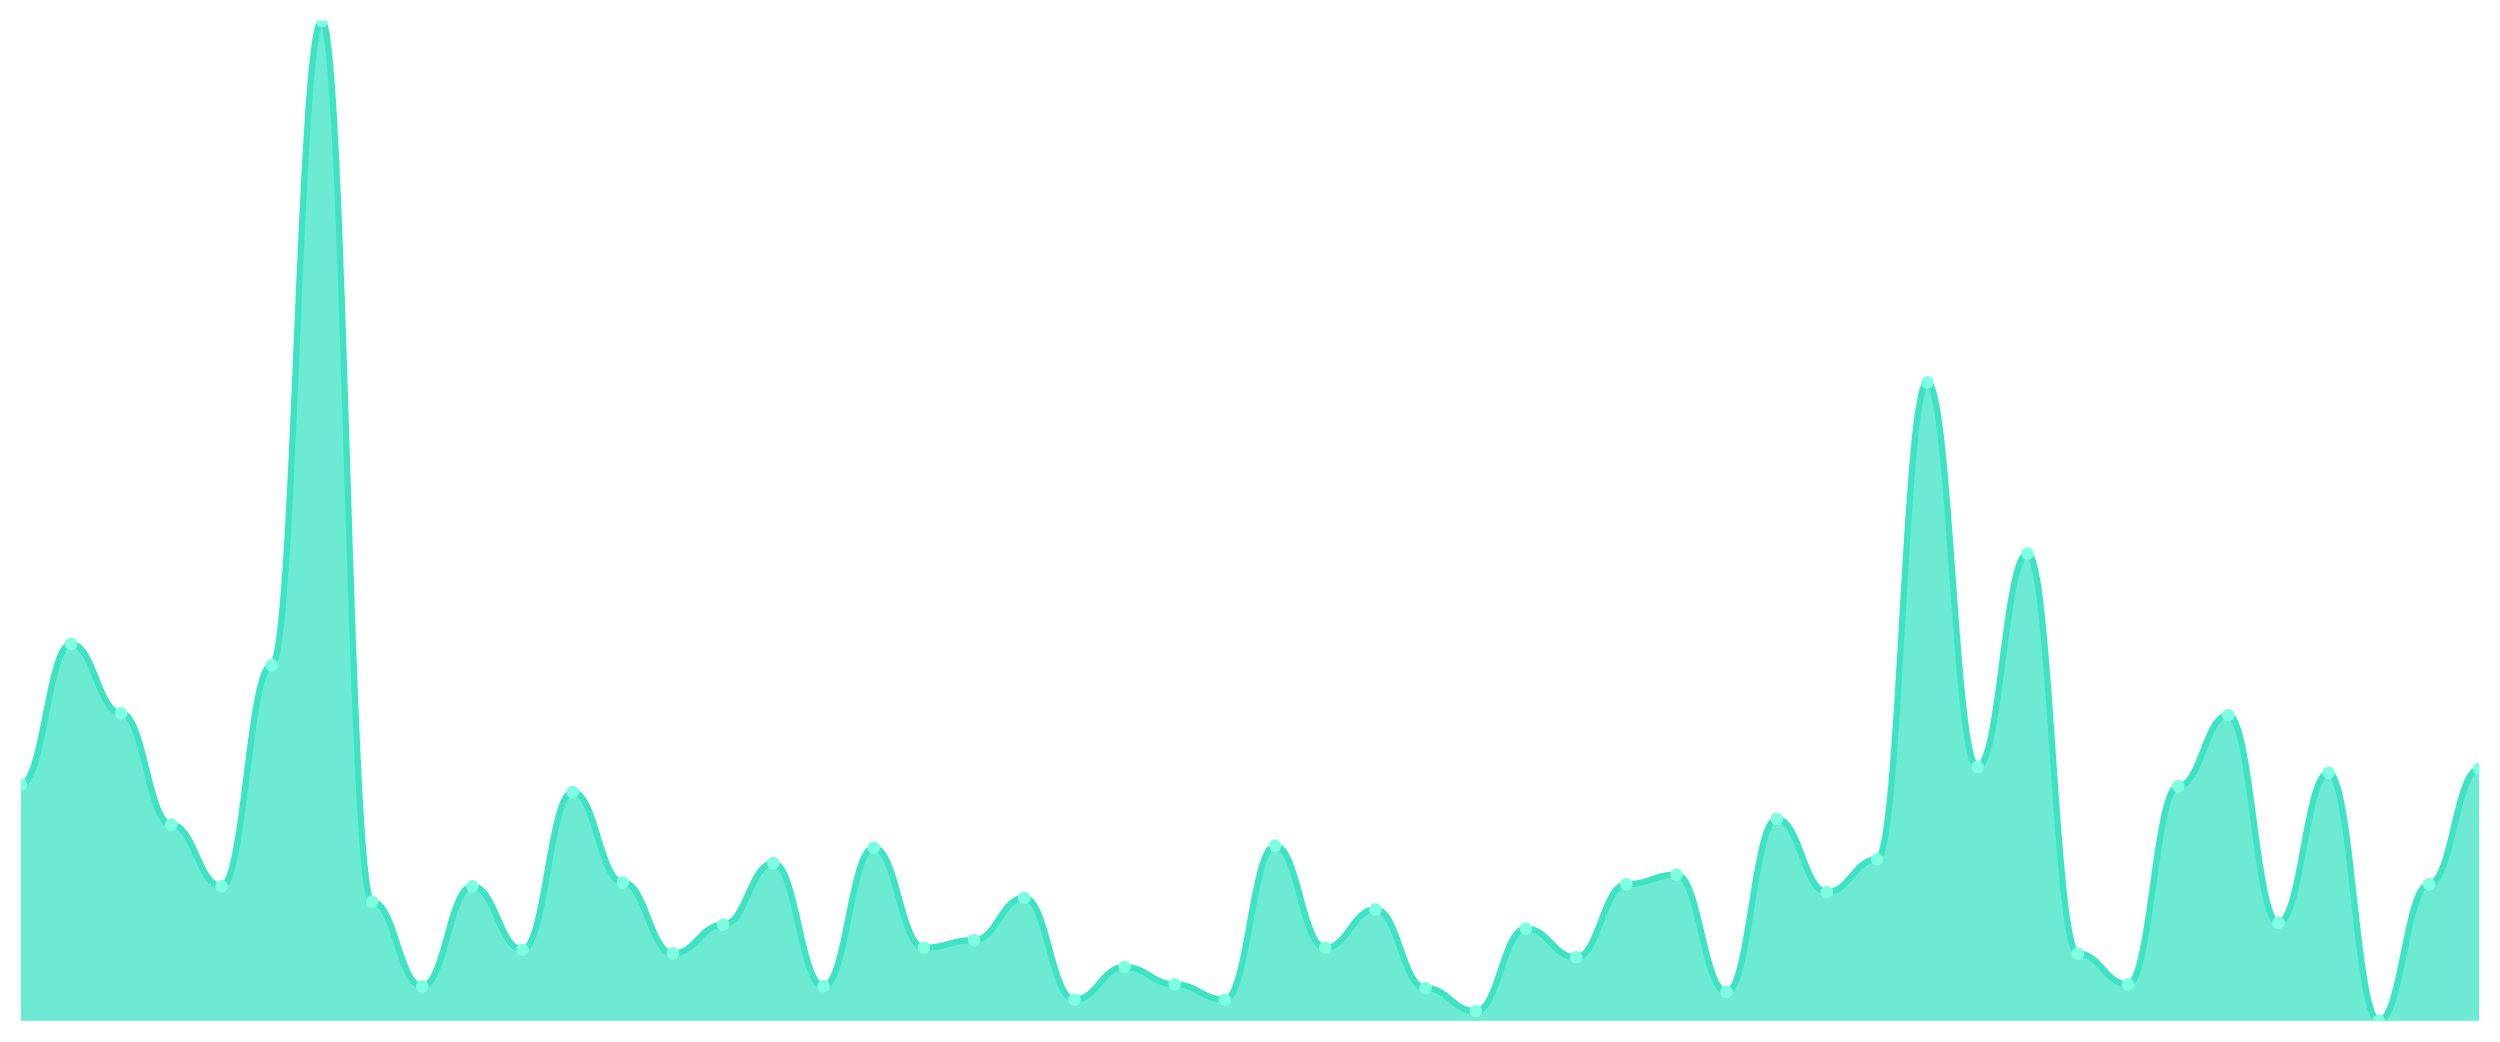
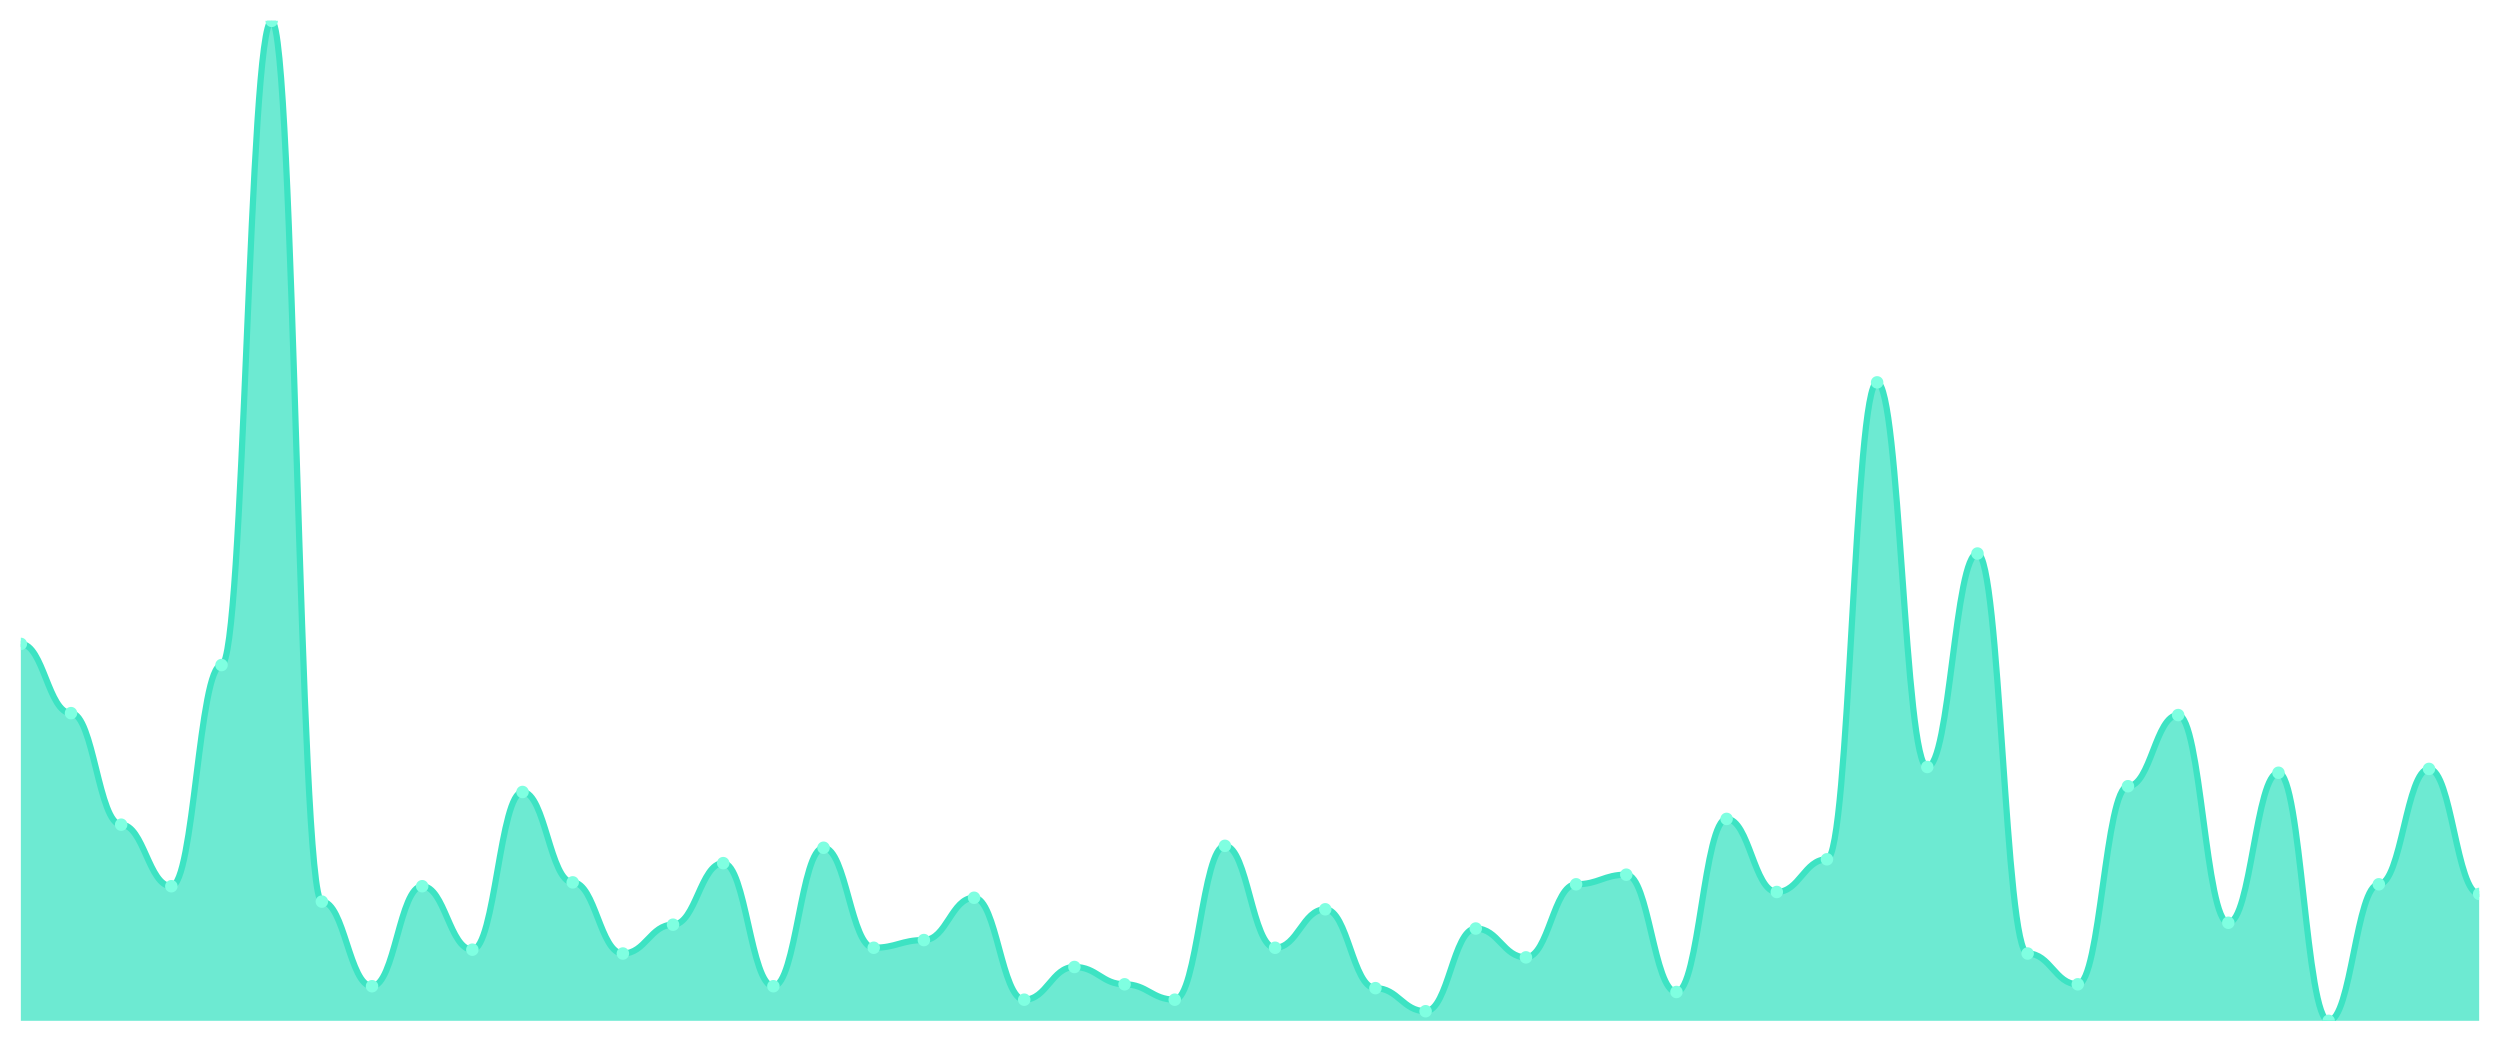
<svg xmlns="http://www.w3.org/2000/svg" viewBox="0 0 1200 500" width="1200" height="500">
  <defs>
    <clipPath id="c">
      <rect x="10" y="10" width="1180" height="480" />
    </clipPath>
  </defs>
  <rect width="1200" height="500" fill="none" />
  <g clip-path="url(#c)">
-     <path d="M 10,490 L 10,376.462 C 20.837,376.462 23.245,309.077 34.082,309.077 C 44.918,309.077 47.327,342.308 58.163,342.308 C 69,342.308 71.408,395.846 82.245,395.846 C 93.082,395.846 95.49,425.385 106.327,425.385 C 117.163,425.385 119.571,319.231 130.408,319.231 C 141.245,319.231 143.653,10 154.49,10 C 165.327,10 167.735,432.769 178.571,432.769 C 189.408,432.769 191.816,473.385 202.653,473.385 C 213.49,473.385 215.898,425.385 226.735,425.385 C 237.571,425.385 239.98,455.846 250.816,455.846 C 261.653,455.846 264.061,380.154 274.898,380.154 C 285.735,380.154 288.143,423.538 298.98,423.538 C 309.816,423.538 312.224,457.692 323.061,457.692 C 333.898,457.692 336.306,443.846 347.143,443.846 C 357.98,443.846 360.388,414.308 371.224,414.308 C 382.061,414.308 384.469,473.385 395.306,473.385 C 406.143,473.385 408.551,406.923 419.388,406.923 C 430.224,406.923 432.633,454.923 443.469,454.923 C 454.306,454.923 456.714,451.231 467.551,451.231 C 478.388,451.231 480.796,430.923 491.633,430.923 C 502.469,430.923 504.878,479.846 515.714,479.846 C 526.551,479.846 528.959,464.154 539.796,464.154 C 550.633,464.154 553.041,472.462 563.878,472.462 C 574.714,472.462 577.122,479.846 587.959,479.846 C 598.796,479.846 601.204,406 612.041,406 C 622.878,406 625.286,454.923 636.122,454.923 C 646.959,454.923 649.367,436.462 660.204,436.462 C 671.041,436.462 673.449,474.308 684.286,474.308 C 695.122,474.308 697.531,485.385 708.367,485.385 C 719.204,485.385 721.612,445.692 732.449,445.692 C 743.286,445.692 745.694,459.538 756.531,459.538 C 767.367,459.538 769.776,424.462 780.612,424.462 C 791.449,424.462 793.857,419.846 804.694,419.846 C 815.531,419.846 817.939,476.154 828.776,476.154 C 839.612,476.154 842.02,393.077 852.857,393.077 C 863.694,393.077 866.102,428.154 876.939,428.154 C 887.776,428.154 890.184,412.462 901.02,412.462 C 911.857,412.462 914.265,183.538 925.102,183.538 C 935.939,183.538 938.347,368.154 949.184,368.154 C 960.02,368.154 962.429,265.692 973.265,265.692 C 984.102,265.692 986.51,457.692 997.347,457.692 C 1008.184,457.692 1010.592,472.462 1021.429,472.462 C 1032.265,472.462 1034.673,377.385 1045.51,377.385 C 1056.347,377.385 1058.755,343.231 1069.592,343.231 C 1080.429,343.231 1082.837,442.923 1093.673,442.923 C 1104.51,442.923 1106.918,370.923 1117.755,370.923 C 1128.592,370.923 1131,490 1141.837,490 C 1152.673,490 1155.082,424.462 1165.918,424.462 C 1176.755,424.462 1179.163,369.077 1190,369.077 L 1190,490 Z" fill="rgba(61,227,195,0.75)" />
-     <path d="M 10,376.462 C 20.837,376.462 23.245,309.077 34.082,309.077 C 44.918,309.077 47.327,342.308 58.163,342.308 C 69,342.308 71.408,395.846 82.245,395.846 C 93.082,395.846 95.49,425.385 106.327,425.385 C 117.163,425.385 119.571,319.231 130.408,319.231 C 141.245,319.231 143.653,10 154.49,10 C 165.327,10 167.735,432.769 178.571,432.769 C 189.408,432.769 191.816,473.385 202.653,473.385 C 213.49,473.385 215.898,425.385 226.735,425.385 C 237.571,425.385 239.98,455.846 250.816,455.846 C 261.653,455.846 264.061,380.154 274.898,380.154 C 285.735,380.154 288.143,423.538 298.98,423.538 C 309.816,423.538 312.224,457.692 323.061,457.692 C 333.898,457.692 336.306,443.846 347.143,443.846 C 357.98,443.846 360.388,414.308 371.224,414.308 C 382.061,414.308 384.469,473.385 395.306,473.385 C 406.143,473.385 408.551,406.923 419.388,406.923 C 430.224,406.923 432.633,454.923 443.469,454.923 C 454.306,454.923 456.714,451.231 467.551,451.231 C 478.388,451.231 480.796,430.923 491.633,430.923 C 502.469,430.923 504.878,479.846 515.714,479.846 C 526.551,479.846 528.959,464.154 539.796,464.154 C 550.633,464.154 553.041,472.462 563.878,472.462 C 574.714,472.462 577.122,479.846 587.959,479.846 C 598.796,479.846 601.204,406 612.041,406 C 622.878,406 625.286,454.923 636.122,454.923 C 646.959,454.923 649.367,436.462 660.204,436.462 C 671.041,436.462 673.449,474.308 684.286,474.308 C 695.122,474.308 697.531,485.385 708.367,485.385 C 719.204,485.385 721.612,445.692 732.449,445.692 C 743.286,445.692 745.694,459.538 756.531,459.538 C 767.367,459.538 769.776,424.462 780.612,424.462 C 791.449,424.462 793.857,419.846 804.694,419.846 C 815.531,419.846 817.939,476.154 828.776,476.154 C 839.612,476.154 842.02,393.077 852.857,393.077 C 863.694,393.077 866.102,428.154 876.939,428.154 C 887.776,428.154 890.184,412.462 901.02,412.462 C 911.857,412.462 914.265,183.538 925.102,183.538 C 935.939,183.538 938.347,368.154 949.184,368.154 C 960.02,368.154 962.429,265.692 973.265,265.692 C 984.102,265.692 986.51,457.692 997.347,457.692 C 1008.184,457.692 1010.592,472.462 1021.429,472.462 C 1032.265,472.462 1034.673,377.385 1045.51,377.385 C 1056.347,377.385 1058.755,343.231 1069.592,343.231 C 1080.429,343.231 1082.837,442.923 1093.673,442.923 C 1104.51,442.923 1106.918,370.923 1117.755,370.923 C 1128.592,370.923 1131,490 1141.837,490 C 1152.673,490 1155.082,424.462 1165.918,424.462 C 1176.755,424.462 1179.163,369.077 1190,369.077" fill="none" stroke="#3de3c3" stroke-width="3" stroke-linecap="round" stroke-linejoin="round" />
-     <circle cx="10" cy="376.462" r="3" fill="#7fffe1" />
-     <circle cx="34.082" cy="309.077" r="3" fill="#7fffe1" />
-     <circle cx="58.163" cy="342.308" r="3" fill="#7fffe1" />
-     <circle cx="82.245" cy="395.846" r="3" fill="#7fffe1" />
-     <circle cx="106.327" cy="425.385" r="3" fill="#7fffe1" />
-     <circle cx="130.408" cy="319.231" r="3" fill="#7fffe1" />
-     <circle cx="154.49" cy="10" r="3" fill="#7fffe1" />
-     <circle cx="178.571" cy="432.769" r="3" fill="#7fffe1" />
-     <circle cx="202.653" cy="473.385" r="3" fill="#7fffe1" />
-     <circle cx="226.735" cy="425.385" r="3" fill="#7fffe1" />
-     <circle cx="250.816" cy="455.846" r="3" fill="#7fffe1" />
-     <circle cx="274.898" cy="380.154" r="3" fill="#7fffe1" />
-     <circle cx="298.98" cy="423.538" r="3" fill="#7fffe1" />
-     <circle cx="323.061" cy="457.692" r="3" fill="#7fffe1" />
-     <circle cx="347.143" cy="443.846" r="3" fill="#7fffe1" />
-     <circle cx="371.224" cy="414.308" r="3" fill="#7fffe1" />
-     <circle cx="395.306" cy="473.385" r="3" fill="#7fffe1" />
-     <circle cx="419.388" cy="406.923" r="3" fill="#7fffe1" />
-     <circle cx="443.469" cy="454.923" r="3" fill="#7fffe1" />
-     <circle cx="467.551" cy="451.231" r="3" fill="#7fffe1" />
-     <circle cx="491.633" cy="430.923" r="3" fill="#7fffe1" />
-     <circle cx="515.714" cy="479.846" r="3" fill="#7fffe1" />
-     <circle cx="539.796" cy="464.154" r="3" fill="#7fffe1" />
-     <circle cx="563.878" cy="472.462" r="3" fill="#7fffe1" />
-     <circle cx="587.959" cy="479.846" r="3" fill="#7fffe1" />
-     <circle cx="612.041" cy="406" r="3" fill="#7fffe1" />
-     <circle cx="636.122" cy="454.923" r="3" fill="#7fffe1" />
-     <circle cx="660.204" cy="436.462" r="3" fill="#7fffe1" />
-     <circle cx="684.286" cy="474.308" r="3" fill="#7fffe1" />
-     <circle cx="708.367" cy="485.385" r="3" fill="#7fffe1" />
-     <circle cx="732.449" cy="445.692" r="3" fill="#7fffe1" />
-     <circle cx="756.531" cy="459.538" r="3" fill="#7fffe1" />
-     <circle cx="780.612" cy="424.462" r="3" fill="#7fffe1" />
-     <circle cx="804.694" cy="419.846" r="3" fill="#7fffe1" />
-     <circle cx="828.776" cy="476.154" r="3" fill="#7fffe1" />
-     <circle cx="852.857" cy="393.077" r="3" fill="#7fffe1" />
-     <circle cx="876.939" cy="428.154" r="3" fill="#7fffe1" />
-     <circle cx="901.02" cy="412.462" r="3" fill="#7fffe1" />
-     <circle cx="925.102" cy="183.538" r="3" fill="#7fffe1" />
-     <circle cx="949.184" cy="368.154" r="3" fill="#7fffe1" />
-     <circle cx="973.265" cy="265.692" r="3" fill="#7fffe1" />
-     <circle cx="997.347" cy="457.692" r="3" fill="#7fffe1" />
-     <circle cx="1021.429" cy="472.462" r="3" fill="#7fffe1" />
-     <circle cx="1045.51" cy="377.385" r="3" fill="#7fffe1" />
-     <circle cx="1069.592" cy="343.231" r="3" fill="#7fffe1" />
-     <circle cx="1093.673" cy="442.923" r="3" fill="#7fffe1" />
-     <circle cx="1117.755" cy="370.923" r="3" fill="#7fffe1" />
-     <circle cx="1141.837" cy="490" r="3" fill="#7fffe1" />
-     <circle cx="1165.918" cy="424.462" r="3" fill="#7fffe1" />
-     <circle cx="1190" cy="369.077" r="3" fill="#7fffe1" />
+     <path d="M 10,490 L 10,309.077 C 20.837,309.077 23.245,342.308 34.082,342.308 C 44.918,342.308 47.327,395.846 58.163,395.846 C 69,395.846 71.408,425.385 82.245,425.385 C 93.082,425.385 95.49,319.231 106.327,319.231 C 117.163,319.231 119.571,10 130.408,10 C 141.245,10 143.653,432.769 154.49,432.769 C 165.327,432.769 167.735,473.385 178.571,473.385 C 189.408,473.385 191.816,425.385 202.653,425.385 C 213.49,425.385 215.898,455.846 226.735,455.846 C 237.571,455.846 239.98,380.154 250.816,380.154 C 261.653,380.154 264.061,423.538 274.898,423.538 C 285.735,423.538 288.143,457.692 298.98,457.692 C 309.816,457.692 312.224,443.846 323.061,443.846 C 333.898,443.846 336.306,414.308 347.143,414.308 C 357.98,414.308 360.388,473.385 371.224,473.385 C 382.061,473.385 384.469,406.923 395.306,406.923 C 406.143,406.923 408.551,454.923 419.388,454.923 C 430.224,454.923 432.633,451.231 443.469,451.231 C 454.306,451.231 456.714,430.923 467.551,430.923 C 478.388,430.923 480.796,479.846 491.633,479.846 C 502.469,479.846 504.878,464.154 515.714,464.154 C 526.551,464.154 528.959,472.462 539.796,472.462 C 550.633,472.462 553.041,479.846 563.878,479.846 C 574.714,479.846 577.122,406 587.959,406 C 598.796,406 601.204,454.923 612.041,454.923 C 622.878,454.923 625.286,436.462 636.122,436.462 C 646.959,436.462 649.367,474.308 660.204,474.308 C 671.041,474.308 673.449,485.385 684.286,485.385 C 695.122,485.385 697.531,445.692 708.367,445.692 C 719.204,445.692 721.612,459.538 732.449,459.538 C 743.286,459.538 745.694,424.462 756.531,424.462 C 767.367,424.462 769.776,419.846 780.612,419.846 C 791.449,419.846 793.857,476.154 804.694,476.154 C 815.531,476.154 817.939,393.077 828.776,393.077 C 839.612,393.077 842.02,428.154 852.857,428.154 C 863.694,428.154 866.102,412.462 876.939,412.462 C 887.776,412.462 890.184,183.538 901.02,183.538 C 911.857,183.538 914.265,368.154 925.102,368.154 C 935.939,368.154 938.347,265.692 949.184,265.692 C 960.02,265.692 962.429,457.692 973.265,457.692 C 984.102,457.692 986.51,472.462 997.347,472.462 C 1008.184,472.462 1010.592,377.385 1021.429,377.385 C 1032.265,377.385 1034.673,343.231 1045.51,343.231 C 1056.347,343.231 1058.755,442.923 1069.592,442.923 C 1080.429,442.923 1082.837,370.923 1093.673,370.923 C 1104.51,370.923 1106.918,490 1117.755,490 C 1128.592,490 1131,424.462 1141.837,424.462 C 1152.673,424.462 1155.082,369.077 1165.918,369.077 C 1176.755,369.077 1179.163,429.077 1190,429.077 L 1190,490 Z" fill="rgba(61,227,195,0.75)" />
+     <path d="M 10,309.077 C 20.837,309.077 23.245,342.308 34.082,342.308 C 44.918,342.308 47.327,395.846 58.163,395.846 C 69,395.846 71.408,425.385 82.245,425.385 C 93.082,425.385 95.49,319.231 106.327,319.231 C 117.163,319.231 119.571,10 130.408,10 C 141.245,10 143.653,432.769 154.49,432.769 C 165.327,432.769 167.735,473.385 178.571,473.385 C 189.408,473.385 191.816,425.385 202.653,425.385 C 213.49,425.385 215.898,455.846 226.735,455.846 C 237.571,455.846 239.98,380.154 250.816,380.154 C 261.653,380.154 264.061,423.538 274.898,423.538 C 285.735,423.538 288.143,457.692 298.98,457.692 C 309.816,457.692 312.224,443.846 323.061,443.846 C 333.898,443.846 336.306,414.308 347.143,414.308 C 357.98,414.308 360.388,473.385 371.224,473.385 C 382.061,473.385 384.469,406.923 395.306,406.923 C 406.143,406.923 408.551,454.923 419.388,454.923 C 430.224,454.923 432.633,451.231 443.469,451.231 C 454.306,451.231 456.714,430.923 467.551,430.923 C 478.388,430.923 480.796,479.846 491.633,479.846 C 502.469,479.846 504.878,464.154 515.714,464.154 C 526.551,464.154 528.959,472.462 539.796,472.462 C 550.633,472.462 553.041,479.846 563.878,479.846 C 574.714,479.846 577.122,406 587.959,406 C 598.796,406 601.204,454.923 612.041,454.923 C 622.878,454.923 625.286,436.462 636.122,436.462 C 646.959,436.462 649.367,474.308 660.204,474.308 C 671.041,474.308 673.449,485.385 684.286,485.385 C 695.122,485.385 697.531,445.692 708.367,445.692 C 719.204,445.692 721.612,459.538 732.449,459.538 C 743.286,459.538 745.694,424.462 756.531,424.462 C 767.367,424.462 769.776,419.846 780.612,419.846 C 791.449,419.846 793.857,476.154 804.694,476.154 C 815.531,476.154 817.939,393.077 828.776,393.077 C 839.612,393.077 842.02,428.154 852.857,428.154 C 863.694,428.154 866.102,412.462 876.939,412.462 C 887.776,412.462 890.184,183.538 901.02,183.538 C 911.857,183.538 914.265,368.154 925.102,368.154 C 935.939,368.154 938.347,265.692 949.184,265.692 C 960.02,265.692 962.429,457.692 973.265,457.692 C 984.102,457.692 986.51,472.462 997.347,472.462 C 1008.184,472.462 1010.592,377.385 1021.429,377.385 C 1032.265,377.385 1034.673,343.231 1045.51,343.231 C 1056.347,343.231 1058.755,442.923 1069.592,442.923 C 1080.429,442.923 1082.837,370.923 1093.673,370.923 C 1104.51,370.923 1106.918,490 1117.755,490 C 1128.592,490 1131,424.462 1141.837,424.462 C 1152.673,424.462 1155.082,369.077 1165.918,369.077 C 1176.755,369.077 1179.163,429.077 1190,429.077" fill="none" stroke="#3de3c3" stroke-width="3" stroke-linecap="round" stroke-linejoin="round" />
+     <circle cx="10" cy="309.077" r="3" fill="#7fffe1" />
+     <circle cx="34.082" cy="342.308" r="3" fill="#7fffe1" />
+     <circle cx="58.163" cy="395.846" r="3" fill="#7fffe1" />
+     <circle cx="82.245" cy="425.385" r="3" fill="#7fffe1" />
+     <circle cx="106.327" cy="319.231" r="3" fill="#7fffe1" />
+     <circle cx="130.408" cy="10" r="3" fill="#7fffe1" />
+     <circle cx="154.49" cy="432.769" r="3" fill="#7fffe1" />
+     <circle cx="178.571" cy="473.385" r="3" fill="#7fffe1" />
+     <circle cx="202.653" cy="425.385" r="3" fill="#7fffe1" />
+     <circle cx="226.735" cy="455.846" r="3" fill="#7fffe1" />
+     <circle cx="250.816" cy="380.154" r="3" fill="#7fffe1" />
+     <circle cx="274.898" cy="423.538" r="3" fill="#7fffe1" />
+     <circle cx="298.98" cy="457.692" r="3" fill="#7fffe1" />
+     <circle cx="323.061" cy="443.846" r="3" fill="#7fffe1" />
+     <circle cx="347.143" cy="414.308" r="3" fill="#7fffe1" />
+     <circle cx="371.224" cy="473.385" r="3" fill="#7fffe1" />
+     <circle cx="395.306" cy="406.923" r="3" fill="#7fffe1" />
+     <circle cx="419.388" cy="454.923" r="3" fill="#7fffe1" />
+     <circle cx="443.469" cy="451.231" r="3" fill="#7fffe1" />
+     <circle cx="467.551" cy="430.923" r="3" fill="#7fffe1" />
+     <circle cx="491.633" cy="479.846" r="3" fill="#7fffe1" />
+     <circle cx="515.714" cy="464.154" r="3" fill="#7fffe1" />
+     <circle cx="539.796" cy="472.462" r="3" fill="#7fffe1" />
+     <circle cx="563.878" cy="479.846" r="3" fill="#7fffe1" />
+     <circle cx="587.959" cy="406" r="3" fill="#7fffe1" />
+     <circle cx="612.041" cy="454.923" r="3" fill="#7fffe1" />
+     <circle cx="636.122" cy="436.462" r="3" fill="#7fffe1" />
+     <circle cx="660.204" cy="474.308" r="3" fill="#7fffe1" />
+     <circle cx="684.286" cy="485.385" r="3" fill="#7fffe1" />
+     <circle cx="708.367" cy="445.692" r="3" fill="#7fffe1" />
+     <circle cx="732.449" cy="459.538" r="3" fill="#7fffe1" />
+     <circle cx="756.531" cy="424.462" r="3" fill="#7fffe1" />
+     <circle cx="780.612" cy="419.846" r="3" fill="#7fffe1" />
+     <circle cx="804.694" cy="476.154" r="3" fill="#7fffe1" />
+     <circle cx="828.776" cy="393.077" r="3" fill="#7fffe1" />
+     <circle cx="852.857" cy="428.154" r="3" fill="#7fffe1" />
+     <circle cx="876.939" cy="412.462" r="3" fill="#7fffe1" />
+     <circle cx="901.02" cy="183.538" r="3" fill="#7fffe1" />
+     <circle cx="925.102" cy="368.154" r="3" fill="#7fffe1" />
+     <circle cx="949.184" cy="265.692" r="3" fill="#7fffe1" />
+     <circle cx="973.265" cy="457.692" r="3" fill="#7fffe1" />
+     <circle cx="997.347" cy="472.462" r="3" fill="#7fffe1" />
+     <circle cx="1021.429" cy="377.385" r="3" fill="#7fffe1" />
+     <circle cx="1045.51" cy="343.231" r="3" fill="#7fffe1" />
+     <circle cx="1069.592" cy="442.923" r="3" fill="#7fffe1" />
+     <circle cx="1093.673" cy="370.923" r="3" fill="#7fffe1" />
+     <circle cx="1117.755" cy="490" r="3" fill="#7fffe1" />
+     <circle cx="1141.837" cy="424.462" r="3" fill="#7fffe1" />
+     <circle cx="1165.918" cy="369.077" r="3" fill="#7fffe1" />
+     <circle cx="1190" cy="429.077" r="3" fill="#7fffe1" />
  </g>
</svg>
